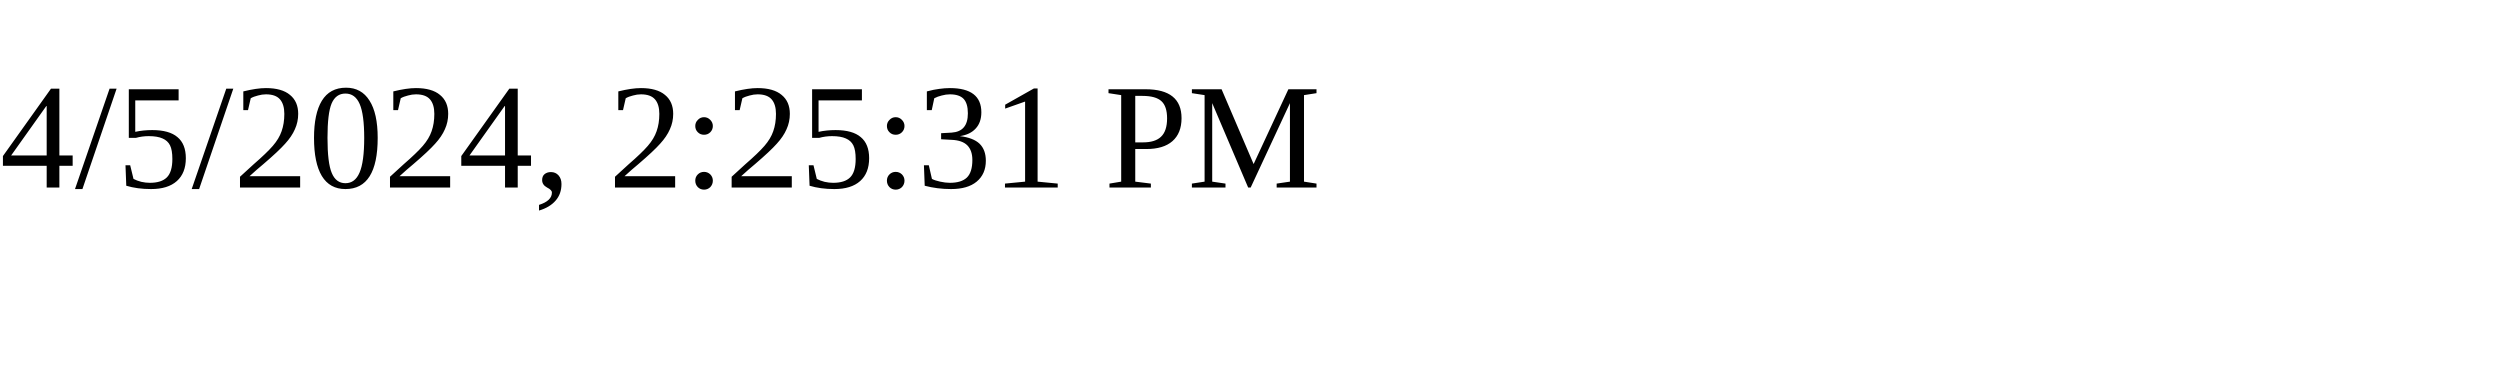
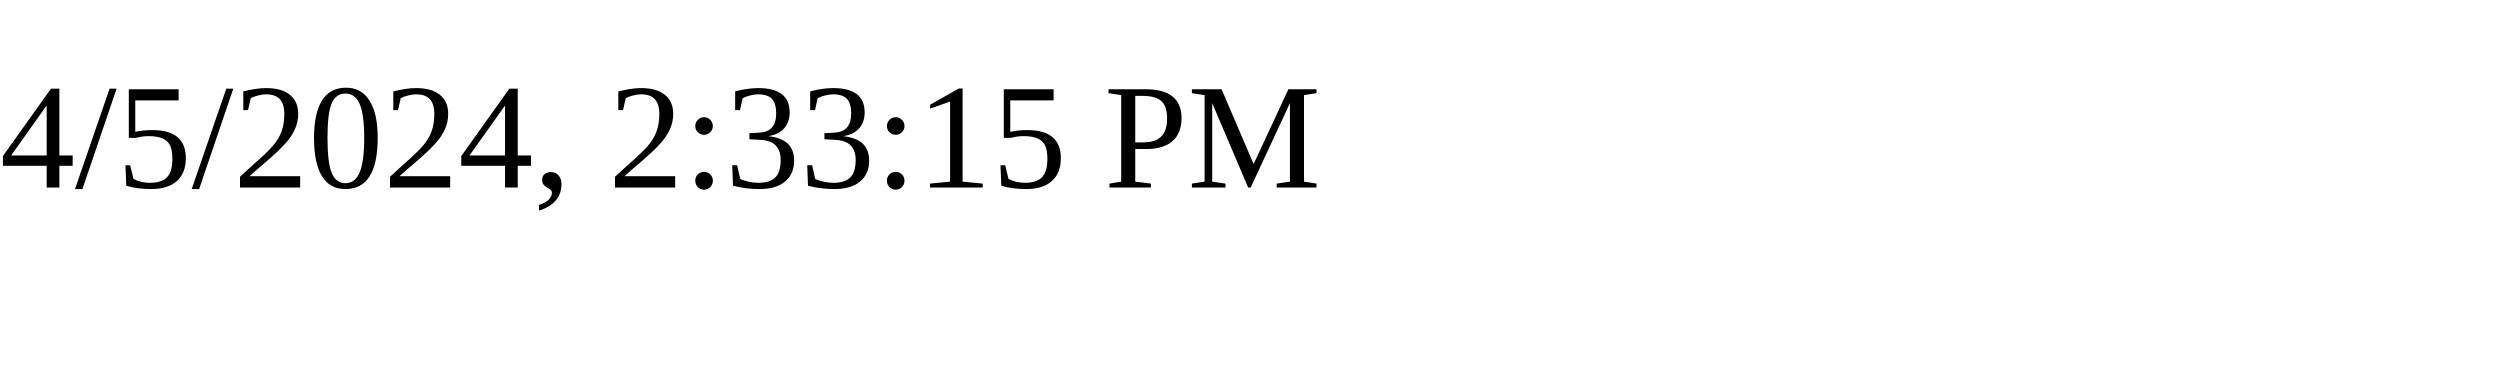
<svg xmlns="http://www.w3.org/2000/svg" height="30" width="200">
-   <text x="0" y="15">4/5/2024, 2:25:31 PM</text>
+   <text x="0" y="15">4/5/2024, 2:33:15 PM</text>
</svg>
